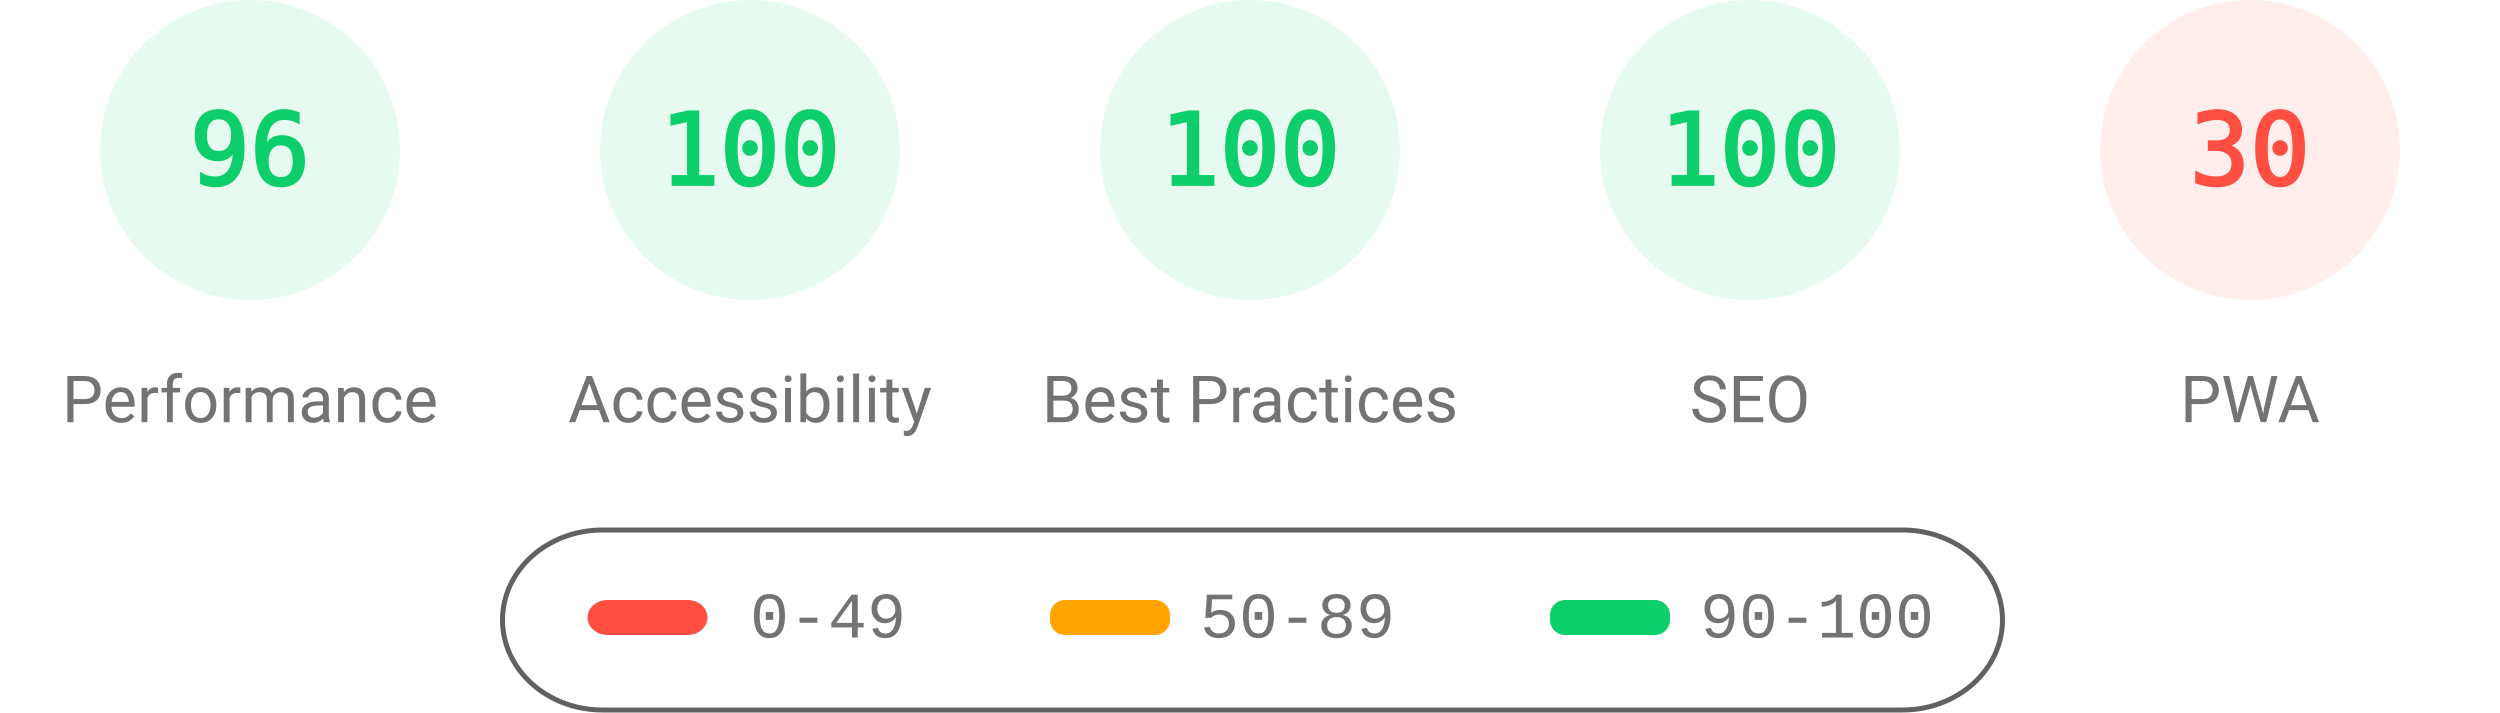
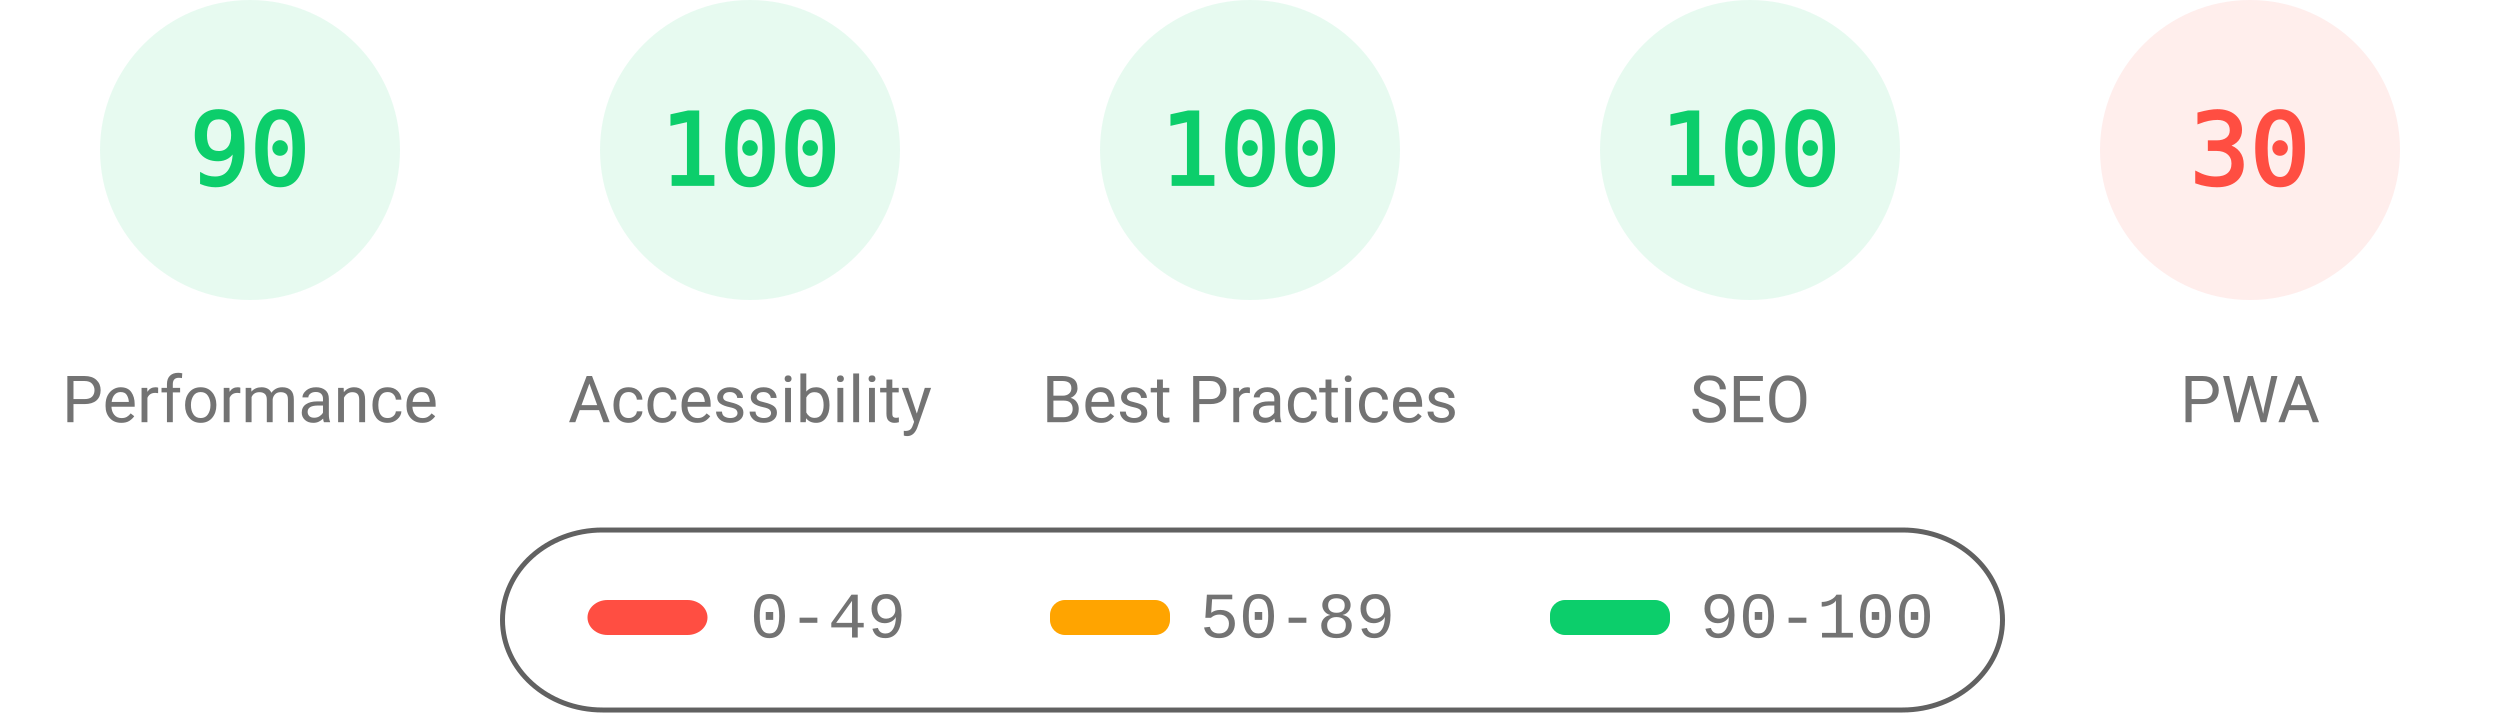
<svg xmlns="http://www.w3.org/2000/svg" fill="none" width="1000" height="285">
  <style>.gauge-base{opacity:.1}.gauge-arc{fill:none;animation-delay:250ms;stroke-linecap:round;transform:rotate(-90deg);transform-origin:100px 60px;animation:load-gauge 1s ease forwards}.guage-text{font-size:40px;font-family:monospace;text-align:center}.guage-red{color:#ff4e42;fill:#ff4e42;stroke:#ff4e42}.guage-orange{color:#ffa400;fill:#ffa400;stroke:#ffa400}.guage-green{color:#0cce6b;fill:#0cce6b;stroke:#0cce6b}.guage-undefined{color:#5c5c5c;fill:#5c5c5c;stroke:#5c5c5c}.guage-title{color:#737373;fill:#737373;stroke:none;font-size:26px;line-height:26px;font-family:Roboto,Halvetica,Arial,sans-serif}@keyframes load-gauge{from{stroke-dasharray:0 352.858}}</style>
  <svg class="guage-div guage-perf guage-green" viewBox="0 0 200 200" width="200" height="200">
    <circle class="gauge-base" r="56" cx="100" cy="60" stroke-width="8" />
-     <circle class="gauge-arc guage-arc-1" r="56" cx="100" cy="60" stroke-width="8" style="stroke-dasharray:337.784,351.858" />
-     <text class="guage-text" x="100" y="60" alignment-baseline="central" dominant-baseline="central" text-anchor="middle">96</text>
+     <circle class="gauge-arc guage-arc-1" r="56" cx="100" cy="60" stroke-width="8" style="stroke-dasharray:316.672,351.858" />
+     <text class="guage-text" x="100" y="60" alignment-baseline="central" dominant-baseline="central" text-anchor="middle">90</text>
    <text class="guage-title" x="100" y="160" alignment-baseline="central" dominant-baseline="central" text-anchor="middle">Performance</text>
  </svg>
  <svg class="guage-div guage-acc guage-green" viewBox="0 0 200 200" width="200" height="200" x="200">
    <circle class="gauge-base" r="56" cx="100" cy="60" stroke-width="8" />
    <circle class="gauge-arc guage-arc-2" r="56" cx="100" cy="60" stroke-width="8" style="stroke-dasharray:351.858,351.858" />
    <text class="guage-text" x="100" y="60" alignment-baseline="central" dominant-baseline="central" text-anchor="middle">100</text>
    <text class="guage-title" x="100" y="160" alignment-baseline="central" dominant-baseline="central" text-anchor="middle">Accessibility</text>
  </svg>
  <svg class="guage-div guage-best guage-green" viewBox="0 0 200 200" width="200" height="200" x="400">
    <circle class="gauge-base" r="56" cx="100" cy="60" stroke-width="8" />
    <circle class="gauge-arc guage-arc-3" r="56" cx="100" cy="60" stroke-width="8" style="stroke-dasharray:351.858,351.858" />
    <text class="guage-text" x="100" y="60" alignment-baseline="central" dominant-baseline="central" text-anchor="middle">100</text>
    <text class="guage-title" x="100" y="160" alignment-baseline="central" dominant-baseline="central" text-anchor="middle">Best Practices</text>
  </svg>
  <svg class="guage-div guage-seo guage-green" viewBox="0 0 200 200" width="200" height="200" x="600">
    <circle class="gauge-base" r="56" cx="100" cy="60" stroke-width="8" />
    <circle class="gauge-arc guage-arc-4" r="56" cx="100" cy="60" stroke-width="8" style="stroke-dasharray:351.858,351.858" />
    <text class="guage-text" x="100" y="60" alignment-baseline="central" dominant-baseline="central" text-anchor="middle">100</text>
    <text class="guage-title" x="100" y="160" alignment-baseline="central" dominant-baseline="central" text-anchor="middle">SEO</text>
  </svg>
  <svg class="guage-div guage-pwa guage-red" viewBox="0 0 200 200" width="200" height="200" x="800">
    <circle class="gauge-base" r="56" cx="100" cy="60" stroke-width="8" />
    <circle class="gauge-arc guage-arc-4" r="56" cx="100" cy="60" stroke-width="8" style="stroke-dasharray:105.557,351.858" />
    <text class="guage-text" x="100" y="60" alignment-baseline="central" dominant-baseline="central" text-anchor="middle">30</text>
    <text class="guage-title" x="100" y="160" alignment-baseline="central" dominant-baseline="central" text-anchor="middle">PWA</text>
  </svg>
  <svg width="604" height="76" x="200" y="210">
    <path fill="none" id="canvas_background" d="M-1-1h604v80H-1z" />
    <rect fill-opacity="0" stroke="#616161" stroke-width="2" rx="40" id="svg_2" height="72" width="600" y="2" x="1" fill="#000" />
    <rect stroke="#000" rx="8" id="svg_3" height="14" width="48" y="30" x="35" stroke-opacity="null" stroke-width="0" fill="#ff4e42" />
    <rect stroke="#000" rx="6" id="svg_4" height="14" width="48" y="30" x="220" stroke-opacity="null" stroke-width="0" fill="#ffa400" />
    <rect stroke="#000" rx="6" id="svg_5" height="14" width="48" y="30" x="420" stroke-opacity="null" stroke-width="0" fill="#0cce6b" />
    <text xml:space="preserve" text-anchor="start" font-family="'Courier New', Courier, monospace" font-size="26" id="svg_6" y="45" x="100" stroke-opacity="null" stroke-width="0" stroke="#000" fill="#737373">0-49</text>
    <text xml:space="preserve" text-anchor="start" font-family="'Courier New', Courier, monospace" font-size="26" id="svg_7" y="45" x="280" stroke-opacity="null" stroke-width="0" stroke="#000" fill="#737373">50-89</text>
    <text xml:space="preserve" text-anchor="start" font-family="'Courier New', Courier, monospace" font-size="26" id="svg_8" y="45" x="480" stroke-opacity="null" stroke-width="0" stroke="#000" fill="#737373">90-100</text>
  </svg>
</svg>
